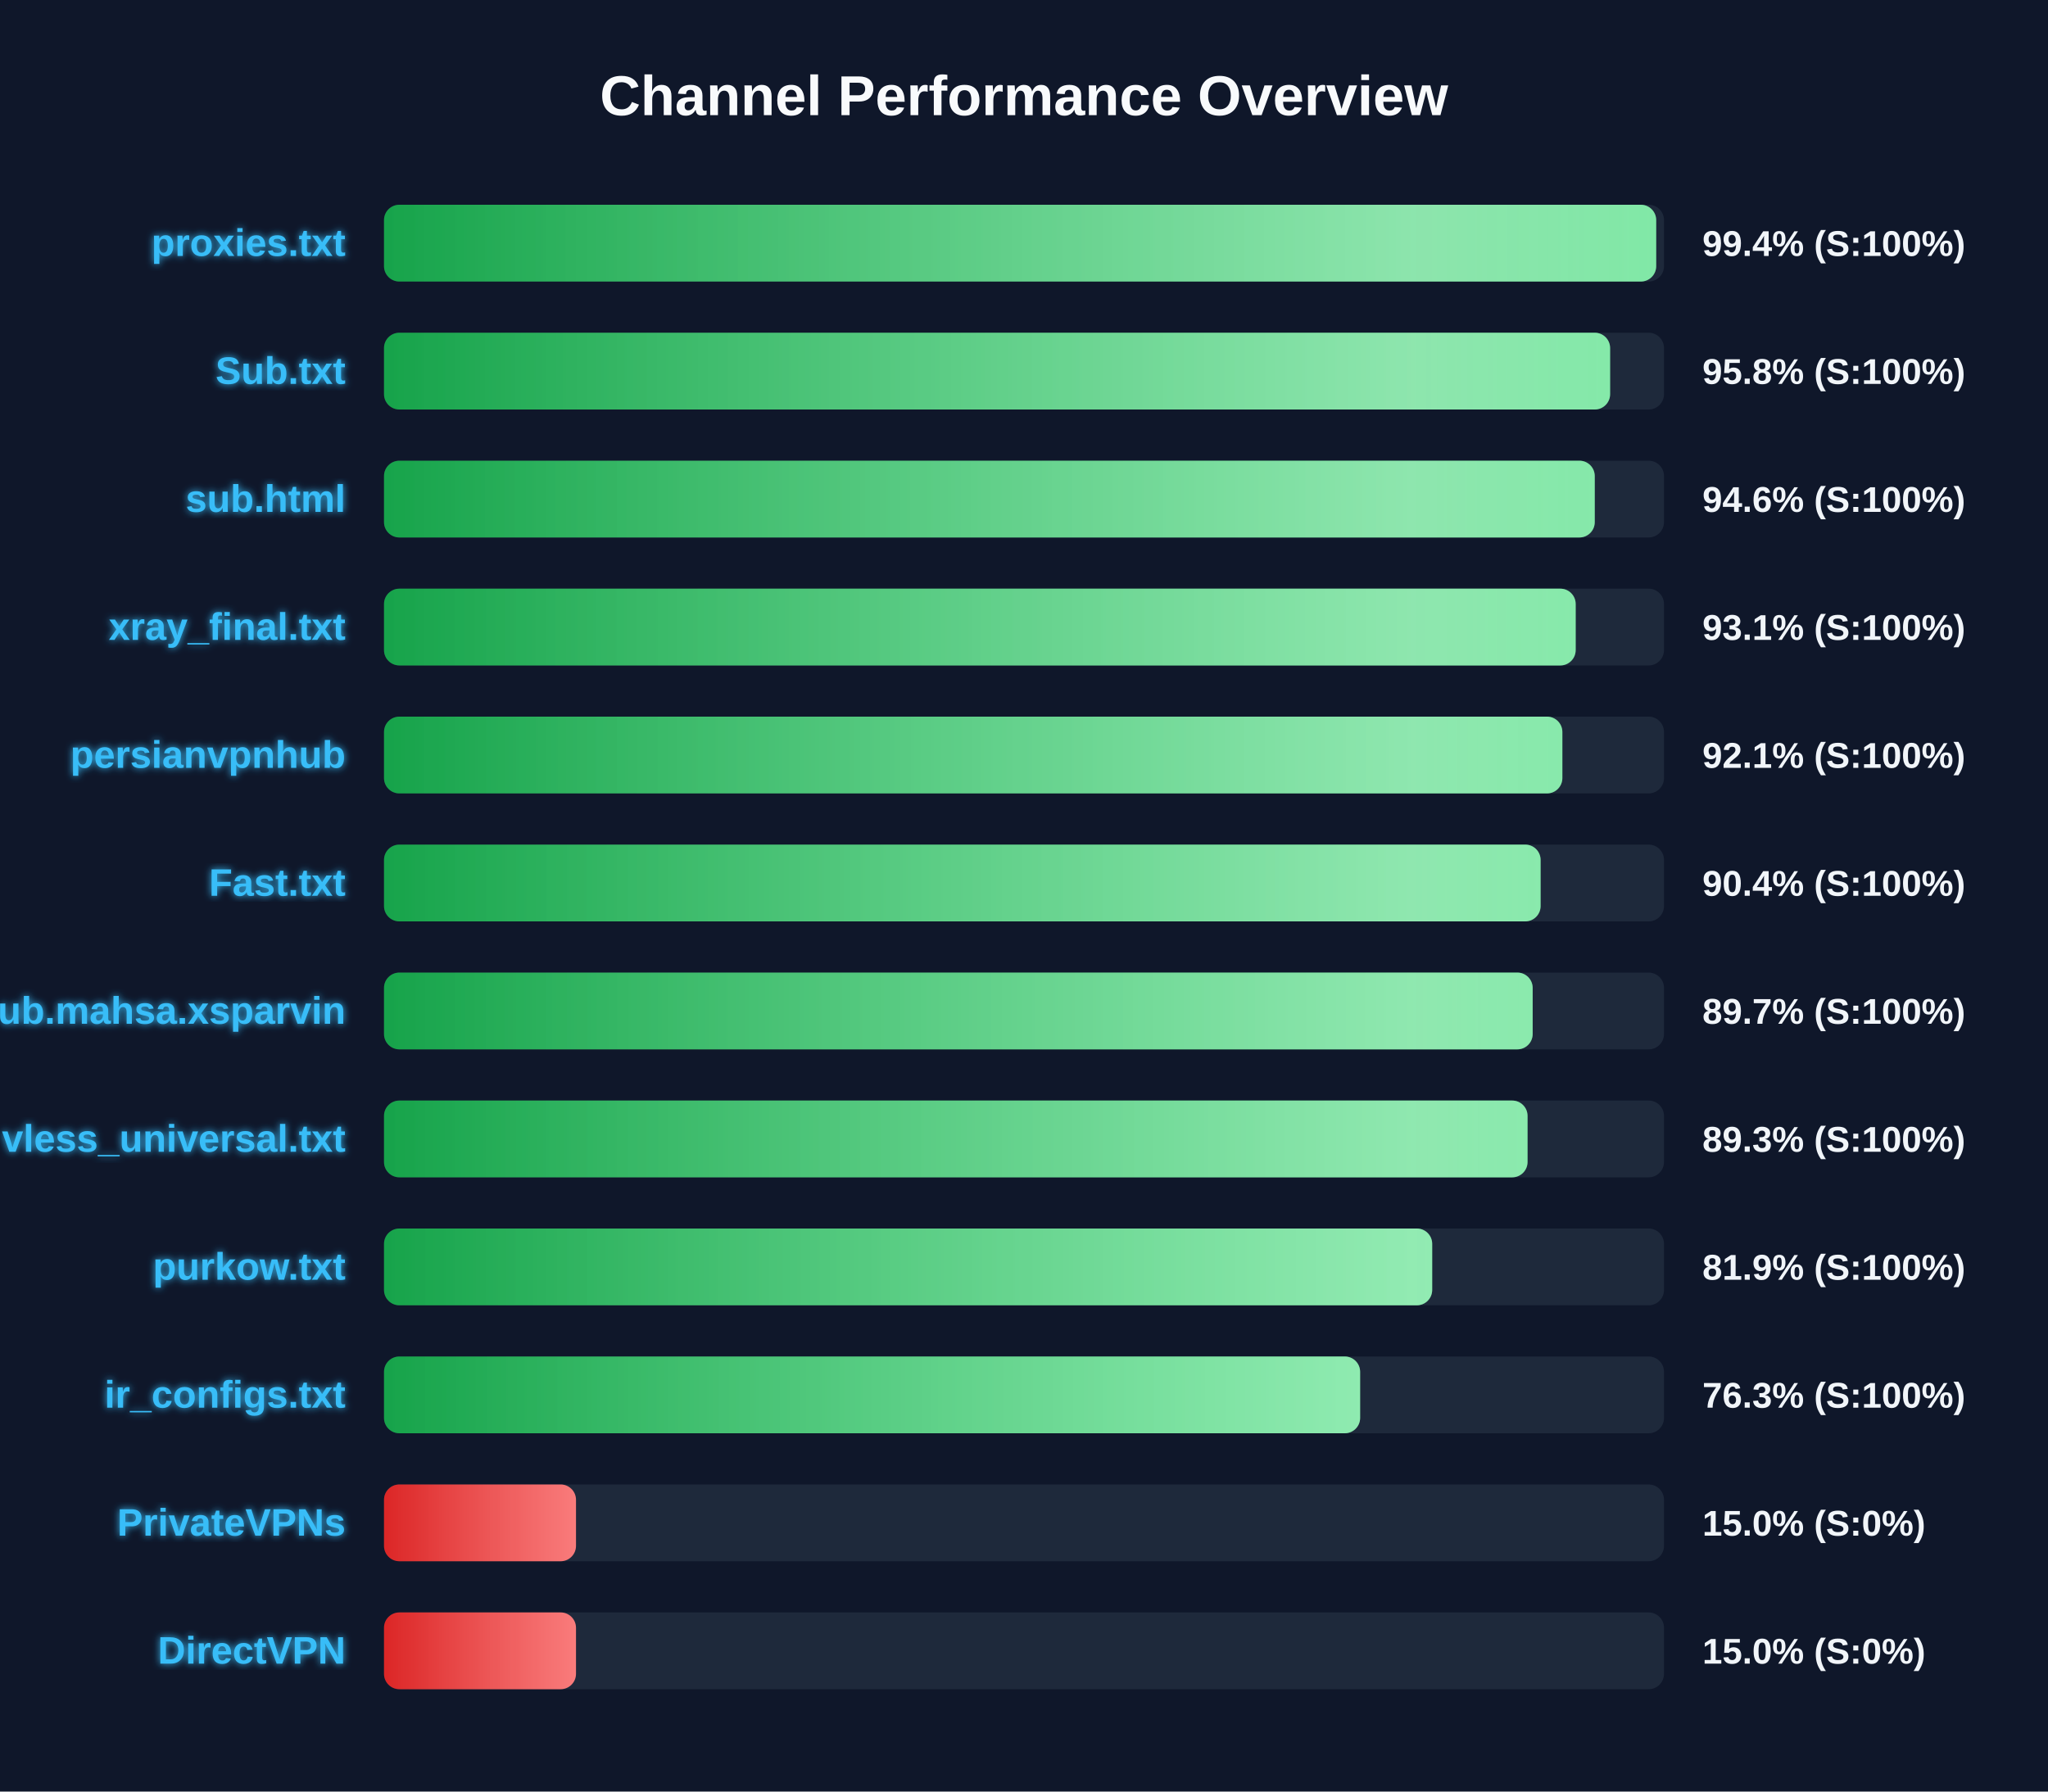
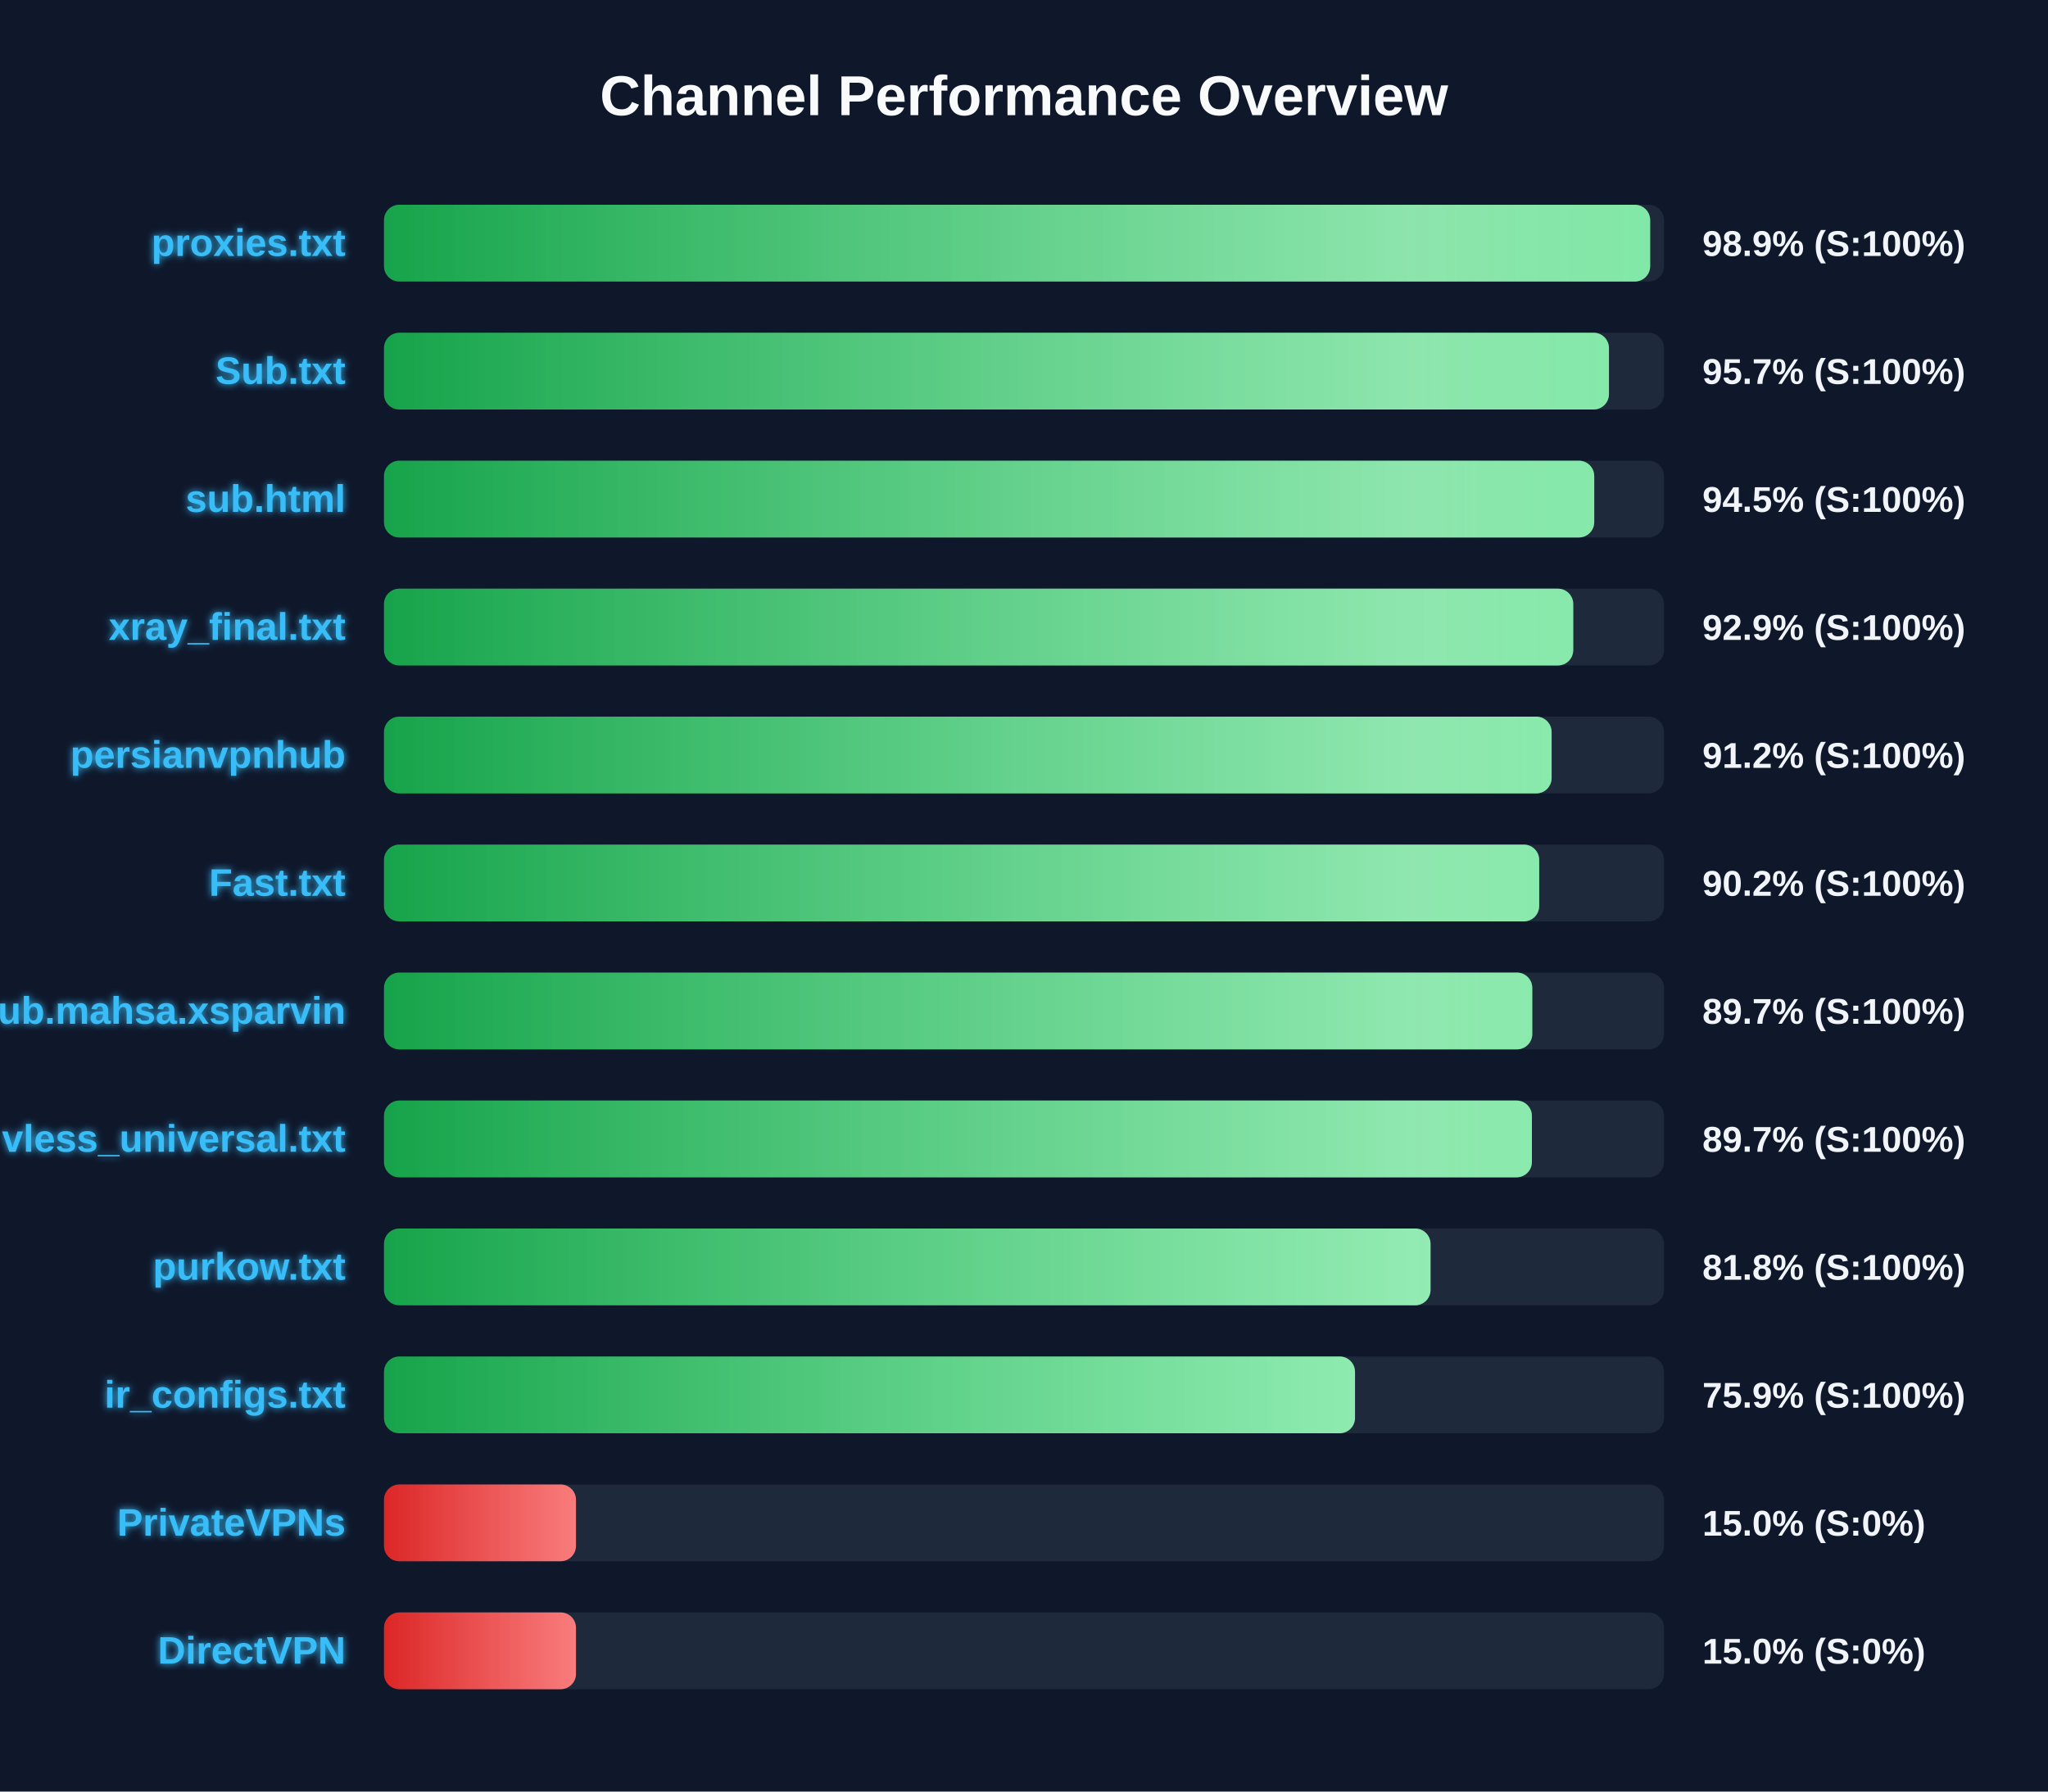
<svg xmlns="http://www.w3.org/2000/svg" width="800" height="700" version="1.1">
  <defs>
    <linearGradient id="grad-green" x1="0%" y1="0%" x2="100%" y2="0%">
      <stop offset="0%" stop-color="#16a34a" />
      <stop offset="100%" stop-color="#4ade80" />
    </linearGradient>
    <linearGradient id="grad-yellow" x1="0%" y1="0%" x2="100%" y2="0%">
      <stop offset="0%" stop-color="#ca8a04" />
      <stop offset="100%" stop-color="#fde047" />
    </linearGradient>
    <linearGradient id="grad-red" x1="0%" y1="0%" x2="100%" y2="0%">
      <stop offset="0%" stop-color="#dc2626" />
      <stop offset="100%" stop-color="#f87171" />
    </linearGradient>
    <linearGradient id="shimmer" x1="0%" y1="0%" x2="100%" y2="0%">
      <stop offset="0%" stop-color="rgba(255,255,255,0)" />
      <stop offset="50%" stop-color="rgba(255,255,255,0.4)" />
      <stop offset="100%" stop-color="rgba(255,255,255,0)" />
    </linearGradient>
    <filter id="glow" x="-20%" y="-20%" width="140%" height="140%">
      <feGaussianBlur stdDeviation="1.5" result="blur" />
      <feComposite in="SourceGraphic" in2="blur" operator="over" />
    </filter>
  </defs>
  <style>
        .bg-rect { fill: #0f172a; }
        .title { font: bold 22px 'Segoe UI', Arial, sans-serif; fill: #f8fafc; }
        .row { font: bold 15px 'Segoe UI', Arial, sans-serif; fill: #38bdf8; filter: url(#glow); }
        .score { font: bold 14px 'Segoe UI', Arial, sans-serif; fill: #f1f5f9; }
        @keyframes shimmer-anim {
            0% { transform: translateX(-100%); }
            100% { transform: translateX(200%); }
        }
        .shimmer-rect {
            animation: shimmer-anim 2.5s infinite linear;
        }
    </style>
  <rect width="100%" height="100%" class="bg-rect" />
  <text x="400" y="45" text-anchor="middle" class="title">Channel Performance Overview</text>
  <rect x="150" y="80" width="500" height="30" fill="#1e293b" rx="6" />
  <clipPath id="clip-0">
-     <rect x="150" y="80" width="496.95" height="30" rx="6" />
+     <rect x="150" y="80" width="494.6" height="30" rx="6" />
  </clipPath>
-   <rect x="150" y="80" width="496.95" height="30" fill="url(#grad-green)" rx="6" />
+   <rect x="150" y="80" width="494.6" height="30" fill="url(#grad-green)" rx="6" />
  <g clip-path="url(#clip-0)">
    <rect x="150" y="80" width="100%" height="30" fill="url(#shimmer)" class="shimmer-rect" />
  </g>
  <text x="135" y="100" text-anchor="end" class="row">proxies.txt</text>
-   <text x="665" y="100" text-anchor="start" class="score">99.4% (S:100%)</text>
+   <text x="665" y="100" text-anchor="start" class="score">98.9% (S:100%)</text>
  <rect x="150" y="130" width="500" height="30" fill="#1e293b" rx="6" />
  <clipPath id="clip-1">
-     <rect x="150" y="130" width="478.95" height="30" rx="6" />
+     <rect x="150" y="130" width="478.5" height="30" rx="6" />
  </clipPath>
-   <rect x="150" y="130" width="478.95" height="30" fill="url(#grad-green)" rx="6" />
+   <rect x="150" y="130" width="478.5" height="30" fill="url(#grad-green)" rx="6" />
  <g clip-path="url(#clip-1)">
    <rect x="150" y="130" width="100%" height="30" fill="url(#shimmer)" class="shimmer-rect" />
  </g>
  <text x="135" y="150" text-anchor="end" class="row">Sub.txt</text>
-   <text x="665" y="150" text-anchor="start" class="score">95.8% (S:100%)</text>
+   <text x="665" y="150" text-anchor="start" class="score">95.7% (S:100%)</text>
  <rect x="150" y="180" width="500" height="30" fill="#1e293b" rx="6" />
  <clipPath id="clip-2">
-     <rect x="150" y="180" width="472.95" height="30" rx="6" />
+     <rect x="150" y="180" width="472.75" height="30" rx="6" />
  </clipPath>
-   <rect x="150" y="180" width="472.95" height="30" fill="url(#grad-green)" rx="6" />
+   <rect x="150" y="180" width="472.75" height="30" fill="url(#grad-green)" rx="6" />
  <g clip-path="url(#clip-2)">
    <rect x="150" y="180" width="100%" height="30" fill="url(#shimmer)" class="shimmer-rect" />
  </g>
  <text x="135" y="200" text-anchor="end" class="row">sub.html</text>
-   <text x="665" y="200" text-anchor="start" class="score">94.6% (S:100%)</text>
+   <text x="665" y="200" text-anchor="start" class="score">94.5% (S:100%)</text>
  <rect x="150" y="230" width="500" height="30" fill="#1e293b" rx="6" />
  <clipPath id="clip-3">
-     <rect x="150" y="230" width="465.5" height="30" rx="6" />
+     <rect x="150" y="230" width="464.55" height="30" rx="6" />
  </clipPath>
-   <rect x="150" y="230" width="465.5" height="30" fill="url(#grad-green)" rx="6" />
+   <rect x="150" y="230" width="464.55" height="30" fill="url(#grad-green)" rx="6" />
  <g clip-path="url(#clip-3)">
    <rect x="150" y="230" width="100%" height="30" fill="url(#shimmer)" class="shimmer-rect" />
  </g>
  <text x="135" y="250" text-anchor="end" class="row">xray_final.txt</text>
-   <text x="665" y="250" text-anchor="start" class="score">93.1% (S:100%)</text>
+   <text x="665" y="250" text-anchor="start" class="score">92.9% (S:100%)</text>
  <rect x="150" y="280" width="500" height="30" fill="#1e293b" rx="6" />
  <clipPath id="clip-4">
-     <rect x="150" y="280" width="460.3" height="30" rx="6" />
+     <rect x="150" y="280" width="456.1" height="30" rx="6" />
  </clipPath>
-   <rect x="150" y="280" width="460.3" height="30" fill="url(#grad-green)" rx="6" />
+   <rect x="150" y="280" width="456.1" height="30" fill="url(#grad-green)" rx="6" />
  <g clip-path="url(#clip-4)">
    <rect x="150" y="280" width="100%" height="30" fill="url(#shimmer)" class="shimmer-rect" />
  </g>
  <text x="135" y="300" text-anchor="end" class="row">persianvpnhub</text>
-   <text x="665" y="300" text-anchor="start" class="score">92.1% (S:100%)</text>
+   <text x="665" y="300" text-anchor="start" class="score">91.2% (S:100%)</text>
  <rect x="150" y="330" width="500" height="30" fill="#1e293b" rx="6" />
  <clipPath id="clip-5">
-     <rect x="150" y="330" width="451.8" height="30" rx="6" />
+     <rect x="150" y="330" width="451.25" height="30" rx="6" />
  </clipPath>
-   <rect x="150" y="330" width="451.8" height="30" fill="url(#grad-green)" rx="6" />
+   <rect x="150" y="330" width="451.25" height="30" fill="url(#grad-green)" rx="6" />
  <g clip-path="url(#clip-5)">
    <rect x="150" y="330" width="100%" height="30" fill="url(#shimmer)" class="shimmer-rect" />
  </g>
  <text x="135" y="350" text-anchor="end" class="row">Fast.txt</text>
-   <text x="665" y="350" text-anchor="start" class="score">90.4% (S:100%)</text>
+   <text x="665" y="350" text-anchor="start" class="score">90.2% (S:100%)</text>
  <rect x="150" y="380" width="500" height="30" fill="#1e293b" rx="6" />
  <clipPath id="clip-6">
-     <rect x="150" y="380" width="448.7" height="30" rx="6" />
+     <rect x="150" y="380" width="448.55" height="30" rx="6" />
  </clipPath>
-   <rect x="150" y="380" width="448.7" height="30" fill="url(#grad-green)" rx="6" />
+   <rect x="150" y="380" width="448.55" height="30" fill="url(#grad-green)" rx="6" />
  <g clip-path="url(#clip-6)">
    <rect x="150" y="380" width="100%" height="30" fill="url(#shimmer)" class="shimmer-rect" />
  </g>
  <text x="135" y="400" text-anchor="end" class="row">Sub.mahsa.xsparvin</text>
  <text x="665" y="400" text-anchor="start" class="score">89.7% (S:100%)</text>
  <rect x="150" y="430" width="500" height="30" fill="#1e293b" rx="6" />
  <clipPath id="clip-7">
-     <rect x="150" y="430" width="446.7" height="30" rx="6" />
+     <rect x="150" y="430" width="448.4" height="30" rx="6" />
  </clipPath>
-   <rect x="150" y="430" width="446.7" height="30" fill="url(#grad-green)" rx="6" />
+   <rect x="150" y="430" width="448.4" height="30" fill="url(#grad-green)" rx="6" />
  <g clip-path="url(#clip-7)">
    <rect x="150" y="430" width="100%" height="30" fill="url(#shimmer)" class="shimmer-rect" />
  </g>
  <text x="135" y="450" text-anchor="end" class="row">vless_universal.txt</text>
-   <text x="665" y="450" text-anchor="start" class="score">89.3% (S:100%)</text>
+   <text x="665" y="450" text-anchor="start" class="score">89.7% (S:100%)</text>
  <rect x="150" y="480" width="500" height="30" fill="#1e293b" rx="6" />
  <clipPath id="clip-8">
-     <rect x="150" y="480" width="409.45" height="30" rx="6" />
+     <rect x="150" y="480" width="408.8" height="30" rx="6" />
  </clipPath>
-   <rect x="150" y="480" width="409.45" height="30" fill="url(#grad-green)" rx="6" />
+   <rect x="150" y="480" width="408.8" height="30" fill="url(#grad-green)" rx="6" />
  <g clip-path="url(#clip-8)">
    <rect x="150" y="480" width="100%" height="30" fill="url(#shimmer)" class="shimmer-rect" />
  </g>
  <text x="135" y="500" text-anchor="end" class="row">purkow.txt</text>
-   <text x="665" y="500" text-anchor="start" class="score">81.9% (S:100%)</text>
+   <text x="665" y="500" text-anchor="start" class="score">81.8% (S:100%)</text>
  <rect x="150" y="530" width="500" height="30" fill="#1e293b" rx="6" />
  <clipPath id="clip-9">
-     <rect x="150" y="530" width="381.3" height="30" rx="6" />
+     <rect x="150" y="530" width="379.3" height="30" rx="6" />
  </clipPath>
-   <rect x="150" y="530" width="381.3" height="30" fill="url(#grad-green)" rx="6" />
+   <rect x="150" y="530" width="379.3" height="30" fill="url(#grad-green)" rx="6" />
  <g clip-path="url(#clip-9)">
    <rect x="150" y="530" width="100%" height="30" fill="url(#shimmer)" class="shimmer-rect" />
  </g>
  <text x="135" y="550" text-anchor="end" class="row">ir_configs.txt</text>
-   <text x="665" y="550" text-anchor="start" class="score">76.3% (S:100%)</text>
+   <text x="665" y="550" text-anchor="start" class="score">75.9% (S:100%)</text>
  <rect x="150" y="580" width="500" height="30" fill="#1e293b" rx="6" />
  <clipPath id="clip-10">
    <rect x="150" y="580" width="75.0" height="30" rx="6" />
  </clipPath>
  <rect x="150" y="580" width="75.0" height="30" fill="url(#grad-red)" rx="6" />
  <g clip-path="url(#clip-10)">
    <rect x="150" y="580" width="100%" height="30" fill="url(#shimmer)" class="shimmer-rect" />
  </g>
  <text x="135" y="600" text-anchor="end" class="row">PrivateVPNs</text>
  <text x="665" y="600" text-anchor="start" class="score">15.0% (S:0%)</text>
  <rect x="150" y="630" width="500" height="30" fill="#1e293b" rx="6" />
  <clipPath id="clip-11">
    <rect x="150" y="630" width="75.0" height="30" rx="6" />
  </clipPath>
  <rect x="150" y="630" width="75.0" height="30" fill="url(#grad-red)" rx="6" />
  <g clip-path="url(#clip-11)">
    <rect x="150" y="630" width="100%" height="30" fill="url(#shimmer)" class="shimmer-rect" />
  </g>
  <text x="135" y="650" text-anchor="end" class="row">DirectVPN</text>
  <text x="665" y="650" text-anchor="start" class="score">15.0% (S:0%)</text>
</svg>
